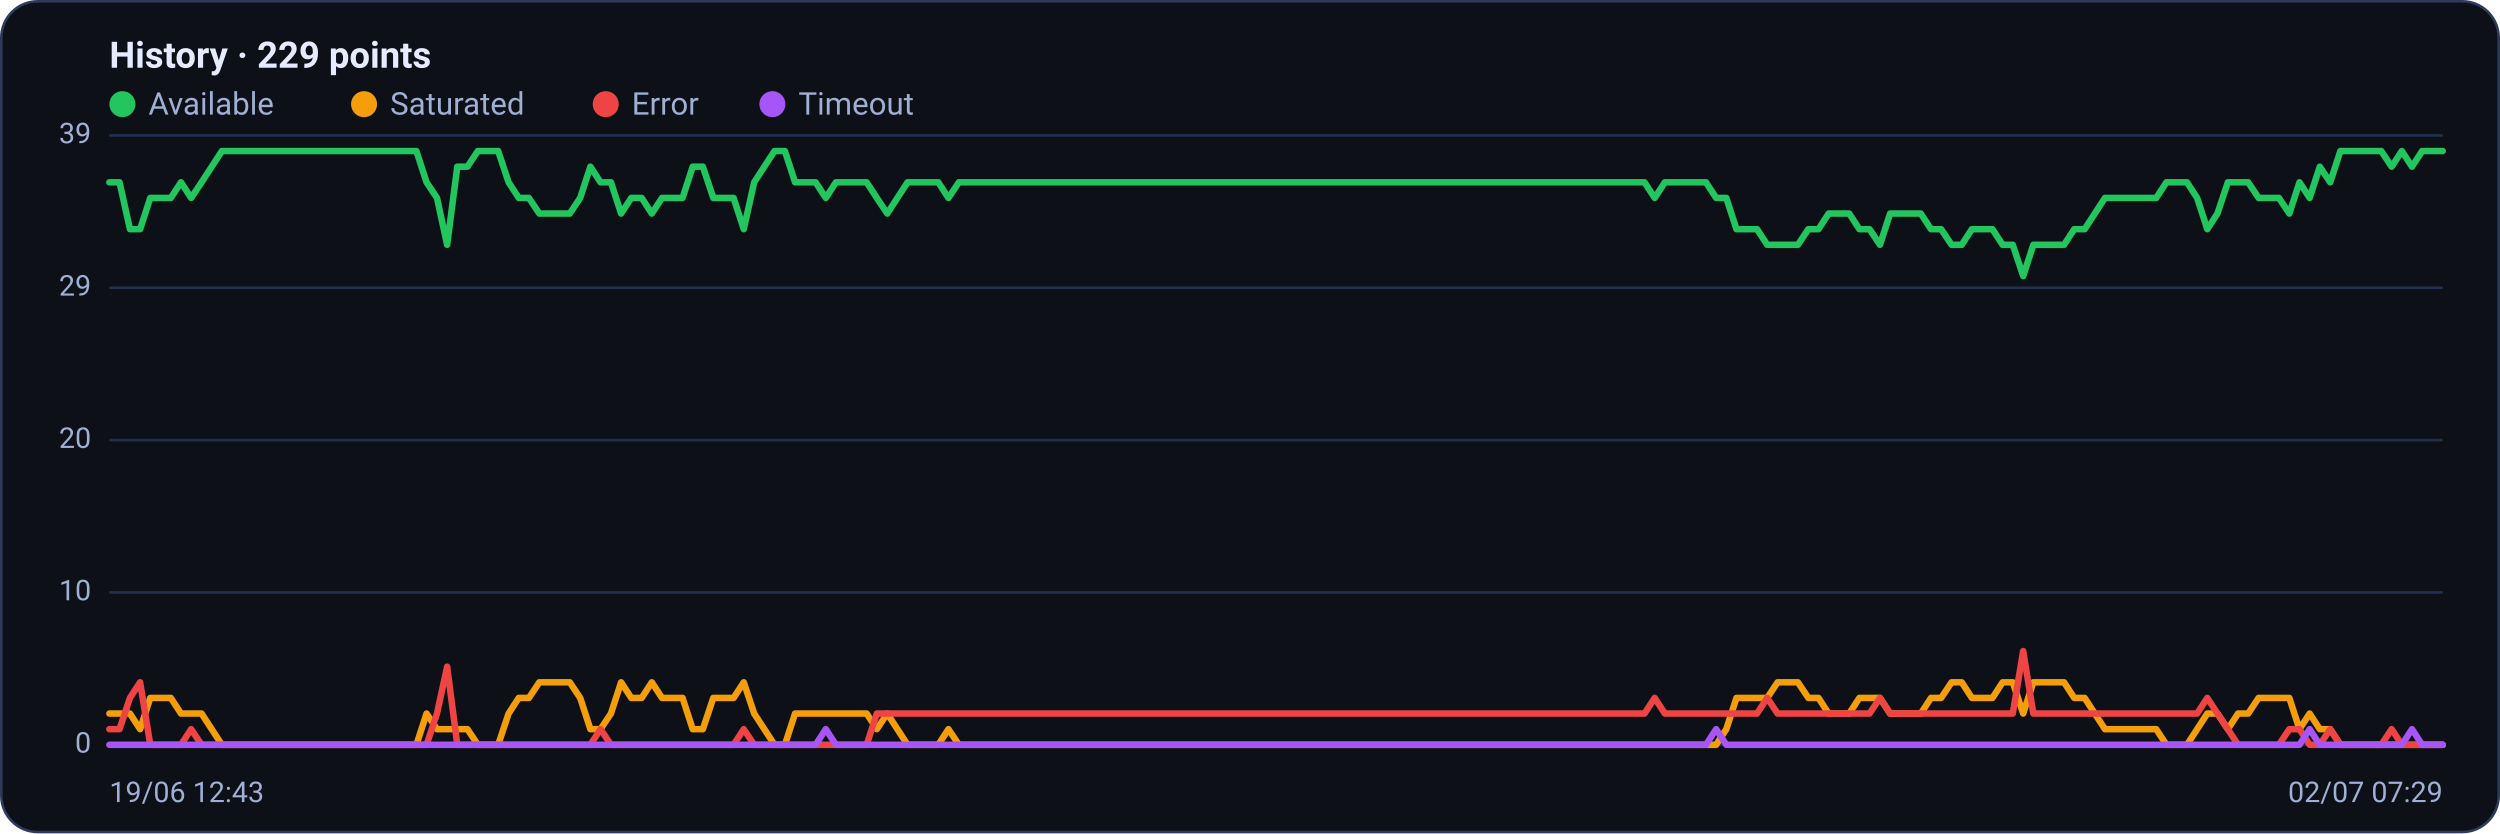
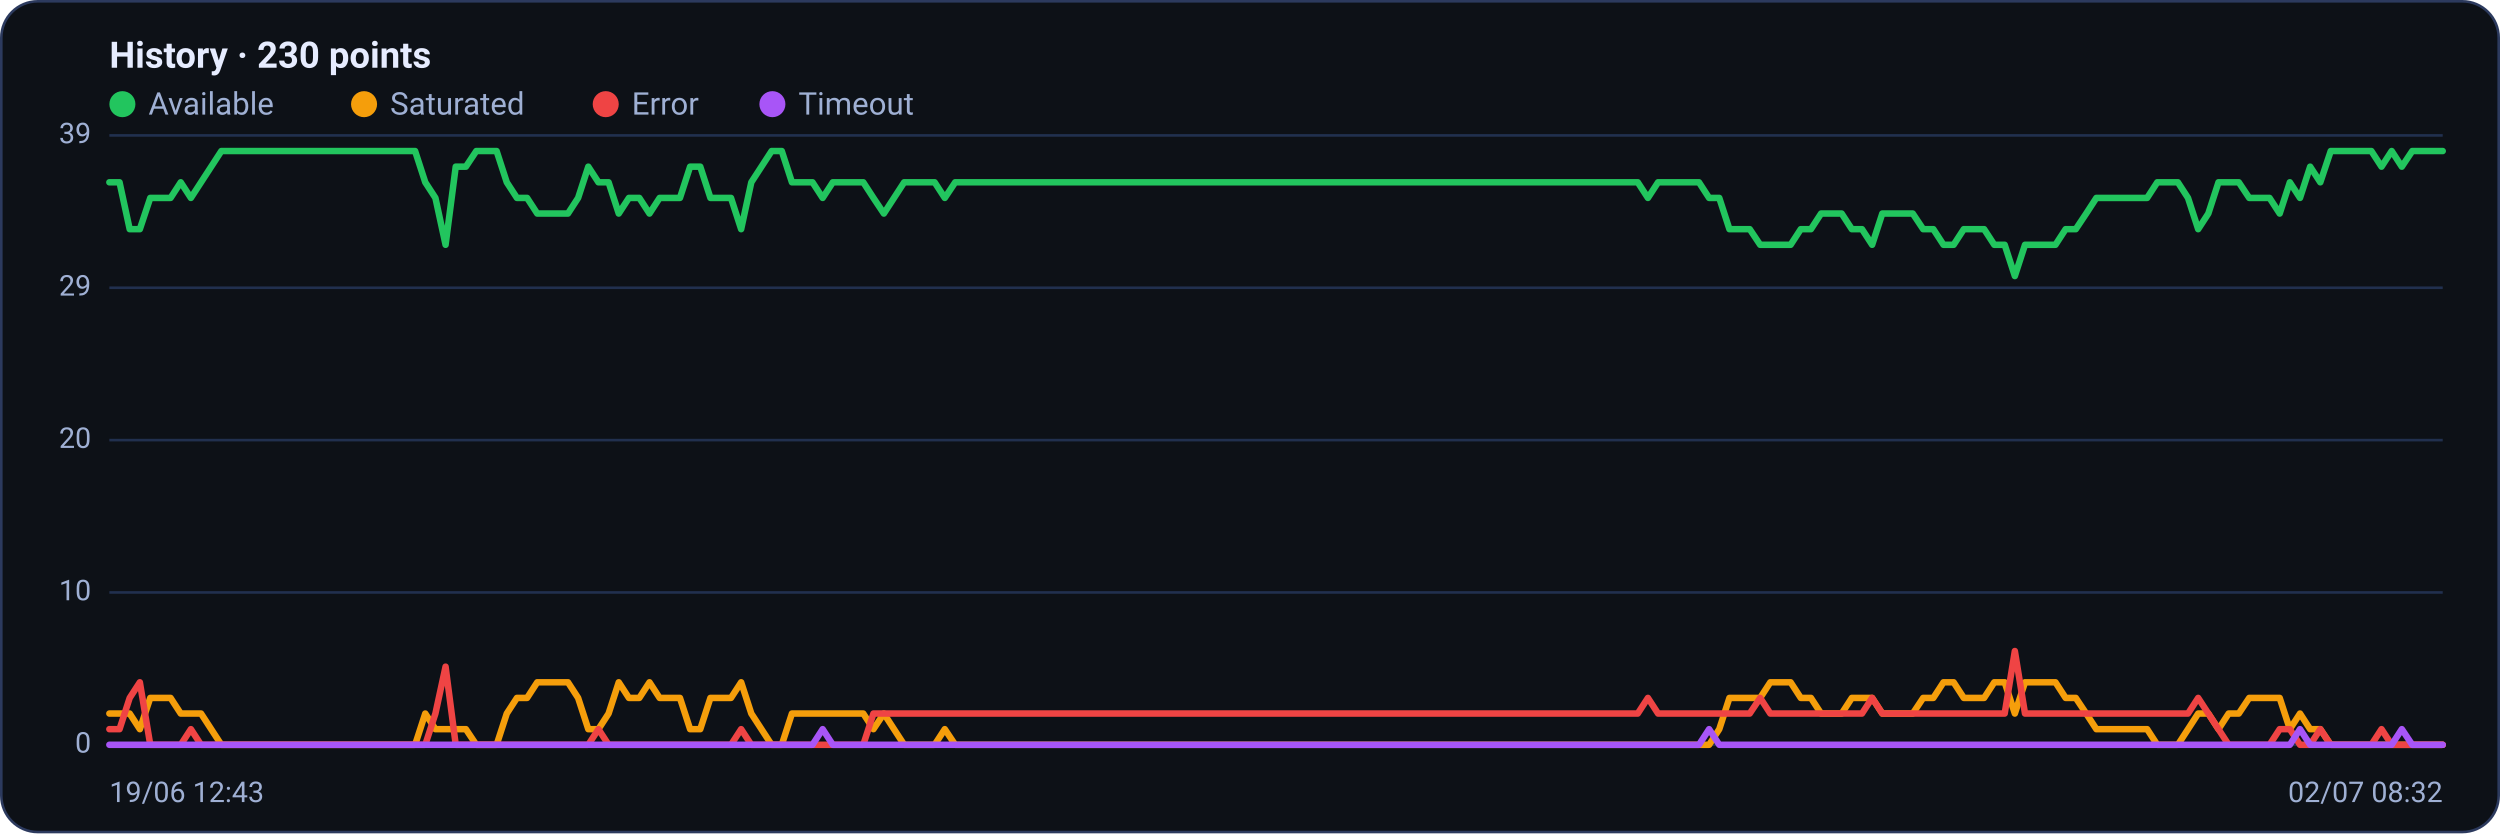
<svg xmlns="http://www.w3.org/2000/svg" viewBox="0 0 960 320" width="960" height="320" font-family="Segoe UI, system-ui, -apple-system, Roboto, Helvetica, Arial, sans-serif" role="img" aria-label="Availability history per region">
  <rect x="0.5" y="0.5" width="959" height="319" rx="14" fill="#0d1117" stroke="#2c3a5e" />
-   <text x="42" y="26" font-size="14" font-weight="600" fill="#e6ecff">History · 229 points</text>
+   <text x="42" y="26" font-size="14" font-weight="600" fill="#e6ecff">History · 230 points</text>
  <circle cx="47" cy="40" r="5" fill="#22c55e" />
  <text x="57" y="44" font-size="12" fill="#9fb0d4">Available</text>
  <circle cx="139.8" cy="40" r="5" fill="#f59e0b" />
  <text x="149.8" y="44" font-size="12" fill="#9fb0d4">Saturated</text>
  <circle cx="232.6" cy="40" r="5" fill="#ef4444" />
  <text x="242.6" y="44" font-size="12" fill="#9fb0d4">Error</text>
  <circle cx="296.6" cy="40" r="5" fill="#a855f7" />
  <text x="306.6" y="44" font-size="12" fill="#9fb0d4">Timeout</text>
  <line x1="42" y1="286.0" x2="938" y2="286.0" stroke="#21304f" stroke-width="1" />
  <text x="35" y="289.0" text-anchor="end" font-size="11" fill="#9fb0d4">0</text>
  <line x1="42" y1="227.5" x2="938" y2="227.5" stroke="#21304f" stroke-width="1" />
  <text x="35" y="230.5" text-anchor="end" font-size="11" fill="#9fb0d4">10</text>
  <line x1="42" y1="169.0" x2="938" y2="169.0" stroke="#21304f" stroke-width="1" />
  <text x="35" y="172.0" text-anchor="end" font-size="11" fill="#9fb0d4">20</text>
  <line x1="42" y1="110.5" x2="938" y2="110.5" stroke="#21304f" stroke-width="1" />
  <text x="35" y="113.5" text-anchor="end" font-size="11" fill="#9fb0d4">29</text>
  <line x1="42" y1="52.0" x2="938" y2="52.0" stroke="#21304f" stroke-width="1" />
  <text x="35" y="55.0" text-anchor="end" font-size="11" fill="#9fb0d4">39</text>
-   <polyline fill="none" stroke="#22c55e" stroke-width="2.5" stroke-linejoin="round" stroke-linecap="round" points="42.0,70.0 45.9,70.0 49.9,88.0 53.8,88.0 57.7,76.0 61.6,76.0 65.6,76.0 69.5,70.0 73.4,76.0 77.4,70.0 81.3,64.0 85.2,58.0 89.2,58.0 93.1,58.0 97.0,58.0 100.9,58.0 104.9,58.0 108.8,58.0 112.7,58.0 116.7,58.0 120.6,58.0 124.5,58.0 128.5,58.0 132.4,58.0 136.3,58.0 140.2,58.0 144.2,58.0 148.1,58.0 152.0,58.0 156.0,58.0 159.9,58.0 163.8,70.0 167.8,76.0 171.7,94.0 175.6,64.0 179.5,64.0 183.5,58.0 187.4,58.0 191.3,58.0 195.3,70.0 199.2,76.0 203.1,76.0 207.1,82.0 211.0,82.0 214.9,82.0 218.8,82.0 222.8,76.0 226.7,64.0 230.6,70.0 234.6,70.0 238.5,82.0 242.4,76.0 246.4,76.0 250.3,82.0 254.2,76.0 258.1,76.0 262.1,76.0 266.0,64.0 269.9,64.0 273.9,76.0 277.8,76.0 281.7,76.0 285.6,88.0 289.6,70.0 293.5,64.0 297.4,58.0 301.4,58.0 305.3,70.0 309.2,70.0 313.2,70.0 317.1,76.0 321.0,70.0 324.9,70.0 328.9,70.0 332.8,70.0 336.7,76.0 340.7,82.0 344.6,76.0 348.5,70.0 352.5,70.0 356.4,70.0 360.3,70.0 364.2,76.0 368.2,70.0 372.1,70.0 376.0,70.0 380.0,70.0 383.9,70.0 387.8,70.0 391.8,70.0 395.7,70.0 399.6,70.0 403.5,70.0 407.5,70.0 411.4,70.0 415.3,70.0 419.3,70.0 423.2,70.0 427.1,70.0 431.1,70.0 435.0,70.0 438.9,70.0 442.8,70.0 446.8,70.0 450.7,70.0 454.6,70.0 458.6,70.0 462.5,70.0 466.4,70.0 470.4,70.0 474.3,70.0 478.2,70.0 482.1,70.0 486.1,70.0 490.0,70.0 493.9,70.0 497.9,70.0 501.8,70.0 505.7,70.0 509.6,70.0 513.6,70.0 517.5,70.0 521.4,70.0 525.4,70.0 529.3,70.0 533.2,70.0 537.2,70.0 541.1,70.0 545.0,70.0 548.9,70.0 552.9,70.0 556.8,70.0 560.7,70.0 564.7,70.0 568.6,70.0 572.5,70.0 576.5,70.0 580.4,70.0 584.3,70.0 588.2,70.0 592.2,70.0 596.1,70.0 600.0,70.0 604.0,70.0 607.9,70.0 611.8,70.0 615.8,70.0 619.7,70.0 623.6,70.0 627.5,70.0 631.5,70.0 635.4,76.0 639.3,70.0 643.3,70.0 647.2,70.0 651.1,70.0 655.1,70.0 659.0,76.0 662.9,76.0 666.8,88.0 670.8,88.0 674.7,88.0 678.6,94.0 682.6,94.0 686.5,94.0 690.4,94.0 694.4,88.0 698.3,88.0 702.2,82.0 706.1,82.0 710.1,82.0 714.0,88.0 717.9,88.0 721.9,94.0 725.8,82.0 729.7,82.0 733.6,82.0 737.6,82.0 741.5,88.0 745.4,88.0 749.4,94.0 753.3,94.0 757.2,88.0 761.2,88.0 765.1,88.0 769.0,94.0 772.9,94.0 776.9,106.0 780.8,94.0 784.7,94.0 788.7,94.0 792.6,94.0 796.5,88.0 800.5,88.0 804.4,82.0 808.3,76.0 812.2,76.0 816.2,76.0 820.1,76.0 824.0,76.0 828.0,76.0 831.9,70.0 835.8,70.0 839.8,70.0 843.7,76.0 847.6,88.0 851.5,82.0 855.5,70.0 859.4,70.0 863.3,70.0 867.3,76.0 871.2,76.0 875.1,76.0 879.1,82.0 883.0,70.0 886.9,76.0 890.8,64.0 894.8,70.0 898.7,58.0 902.6,58.0 906.6,58.0 910.5,58.0 914.4,58.0 918.4,64.0 922.3,58.0 926.2,64.0 930.1,58.0 934.1,58.0 938.0,58.0" />
-   <polyline fill="none" stroke="#f59e0b" stroke-width="2.5" stroke-linejoin="round" stroke-linecap="round" points="42.0,274.0 45.9,274.0 49.9,274.0 53.8,280.0 57.7,268.0 61.6,268.0 65.6,268.0 69.5,274.0 73.4,274.0 77.4,274.0 81.3,280.0 85.2,286.0 89.2,286.0 93.1,286.0 97.0,286.0 100.9,286.0 104.9,286.0 108.8,286.0 112.7,286.0 116.7,286.0 120.6,286.0 124.5,286.0 128.5,286.0 132.4,286.0 136.3,286.0 140.2,286.0 144.2,286.0 148.1,286.0 152.0,286.0 156.0,286.0 159.9,286.0 163.8,274.0 167.8,280.0 171.7,280.0 175.6,280.0 179.5,280.0 183.5,286.0 187.4,286.0 191.3,286.0 195.3,274.0 199.2,268.0 203.1,268.0 207.1,262.0 211.0,262.0 214.9,262.0 218.8,262.0 222.8,268.0 226.7,280.0 230.6,280.0 234.6,274.0 238.5,262.0 242.4,268.0 246.4,268.0 250.3,262.0 254.2,268.0 258.1,268.0 262.1,268.0 266.0,280.0 269.9,280.0 273.9,268.0 277.8,268.0 281.7,268.0 285.6,262.0 289.6,274.0 293.5,280.0 297.4,286.0 301.4,286.0 305.3,274.0 309.2,274.0 313.2,274.0 317.1,274.0 321.0,274.0 324.9,274.0 328.9,274.0 332.8,274.0 336.7,280.0 340.7,274.0 344.6,280.0 348.5,286.0 352.5,286.0 356.4,286.0 360.3,286.0 364.2,280.0 368.2,286.0 372.1,286.0 376.0,286.0 380.0,286.0 383.9,286.0 387.8,286.0 391.8,286.0 395.7,286.0 399.6,286.0 403.5,286.0 407.5,286.0 411.4,286.0 415.3,286.0 419.3,286.0 423.2,286.0 427.1,286.0 431.1,286.0 435.0,286.0 438.9,286.0 442.8,286.0 446.8,286.0 450.7,286.0 454.6,286.0 458.6,286.0 462.5,286.0 466.4,286.0 470.4,286.0 474.3,286.0 478.2,286.0 482.1,286.0 486.1,286.0 490.0,286.0 493.9,286.0 497.9,286.0 501.8,286.0 505.7,286.0 509.6,286.0 513.6,286.0 517.5,286.0 521.4,286.0 525.4,286.0 529.3,286.0 533.2,286.0 537.2,286.0 541.1,286.0 545.0,286.0 548.9,286.0 552.9,286.0 556.8,286.0 560.7,286.0 564.7,286.0 568.6,286.0 572.5,286.0 576.5,286.0 580.4,286.0 584.3,286.0 588.2,286.0 592.2,286.0 596.1,286.0 600.0,286.0 604.0,286.0 607.9,286.0 611.8,286.0 615.8,286.0 619.7,286.0 623.6,286.0 627.5,286.0 631.5,286.0 635.4,286.0 639.3,286.0 643.3,286.0 647.2,286.0 651.1,286.0 655.1,286.0 659.0,286.0 662.9,280.0 666.8,268.0 670.8,268.0 674.7,268.0 678.6,268.0 682.6,262.0 686.5,262.0 690.4,262.0 694.4,268.0 698.3,268.0 702.2,274.0 706.1,274.0 710.1,274.0 714.0,268.0 717.9,268.0 721.9,268.0 725.8,274.0 729.7,274.0 733.6,274.0 737.6,274.0 741.5,268.0 745.4,268.0 749.4,262.0 753.3,262.0 757.2,268.0 761.2,268.0 765.1,268.0 769.0,262.0 772.9,262.0 776.9,274.0 780.8,262.0 784.7,262.0 788.7,262.0 792.6,262.0 796.5,268.0 800.5,268.0 804.4,274.0 808.3,280.0 812.2,280.0 816.2,280.0 820.1,280.0 824.0,280.0 828.0,280.0 831.9,286.0 835.8,286.0 839.8,286.0 843.7,280.0 847.6,274.0 851.5,274.0 855.5,280.0 859.4,274.0 863.3,274.0 867.3,268.0 871.2,268.0 875.1,268.0 879.1,268.0 883.0,280.0 886.9,274.0 890.8,280.0 894.8,280.0 898.7,286.0 902.6,286.0 906.6,286.0 910.5,286.0 914.4,286.0 918.4,286.0 922.3,286.0 926.2,286.0 930.1,286.0 934.1,286.0 938.0,286.0" />
-   <polyline fill="none" stroke="#ef4444" stroke-width="2.5" stroke-linejoin="round" stroke-linecap="round" points="42.0,280.0 45.9,280.0 49.9,268.0 53.8,262.0 57.7,286.0 61.6,286.0 65.6,286.0 69.5,286.0 73.4,280.0 77.4,286.0 81.3,286.0 85.2,286.0 89.2,286.0 93.1,286.0 97.0,286.0 100.9,286.0 104.9,286.0 108.8,286.0 112.7,286.0 116.7,286.0 120.6,286.0 124.5,286.0 128.5,286.0 132.4,286.0 136.3,286.0 140.2,286.0 144.2,286.0 148.1,286.0 152.0,286.0 156.0,286.0 159.9,286.0 163.8,286.0 167.8,274.0 171.7,256.0 175.6,286.0 179.5,286.0 183.5,286.0 187.4,286.0 191.3,286.0 195.3,286.0 199.2,286.0 203.1,286.0 207.1,286.0 211.0,286.0 214.9,286.0 218.8,286.0 222.8,286.0 226.7,286.0 230.6,280.0 234.6,286.0 238.5,286.0 242.4,286.0 246.4,286.0 250.3,286.0 254.2,286.0 258.1,286.0 262.1,286.0 266.0,286.0 269.9,286.0 273.9,286.0 277.8,286.0 281.7,286.0 285.6,280.0 289.6,286.0 293.5,286.0 297.4,286.0 301.4,286.0 305.3,286.0 309.2,286.0 313.2,286.0 317.1,286.0 321.0,286.0 324.9,286.0 328.9,286.0 332.8,286.0 336.7,274.0 340.7,274.0 344.6,274.0 348.5,274.0 352.5,274.0 356.4,274.0 360.3,274.0 364.2,274.0 368.2,274.0 372.1,274.0 376.0,274.0 380.0,274.0 383.9,274.0 387.8,274.0 391.8,274.0 395.7,274.0 399.6,274.0 403.5,274.0 407.5,274.0 411.4,274.0 415.3,274.0 419.3,274.0 423.2,274.0 427.1,274.0 431.1,274.0 435.0,274.0 438.9,274.0 442.8,274.0 446.8,274.0 450.7,274.0 454.6,274.0 458.6,274.0 462.5,274.0 466.4,274.0 470.4,274.0 474.3,274.0 478.2,274.0 482.1,274.0 486.1,274.0 490.0,274.0 493.9,274.0 497.9,274.0 501.8,274.0 505.7,274.0 509.6,274.0 513.6,274.0 517.5,274.0 521.4,274.0 525.4,274.0 529.3,274.0 533.2,274.0 537.2,274.0 541.1,274.0 545.0,274.0 548.9,274.0 552.9,274.0 556.8,274.0 560.7,274.0 564.7,274.0 568.6,274.0 572.5,274.0 576.5,274.0 580.4,274.0 584.3,274.0 588.2,274.0 592.2,274.0 596.1,274.0 600.0,274.0 604.0,274.0 607.9,274.0 611.8,274.0 615.8,274.0 619.7,274.0 623.6,274.0 627.5,274.0 631.5,274.0 635.4,268.0 639.3,274.0 643.3,274.0 647.2,274.0 651.1,274.0 655.1,274.0 659.0,274.0 662.9,274.0 666.8,274.0 670.8,274.0 674.7,274.0 678.6,268.0 682.6,274.0 686.5,274.0 690.4,274.0 694.4,274.0 698.3,274.0 702.2,274.0 706.1,274.0 710.1,274.0 714.0,274.0 717.9,274.0 721.9,268.0 725.8,274.0 729.7,274.0 733.6,274.0 737.6,274.0 741.5,274.0 745.4,274.0 749.4,274.0 753.3,274.0 757.2,274.0 761.2,274.0 765.1,274.0 769.0,274.0 772.9,274.0 776.9,250.0 780.8,274.0 784.7,274.0 788.7,274.0 792.6,274.0 796.5,274.0 800.5,274.0 804.4,274.0 808.3,274.0 812.2,274.0 816.2,274.0 820.1,274.0 824.0,274.0 828.0,274.0 831.9,274.0 835.8,274.0 839.8,274.0 843.7,274.0 847.6,268.0 851.5,274.0 855.5,280.0 859.4,286.0 863.3,286.0 867.3,286.0 871.2,286.0 875.1,286.0 879.1,280.0 883.0,280.0 886.9,286.0 890.8,286.0 894.8,280.0 898.7,286.0 902.6,286.0 906.6,286.0 910.5,286.0 914.4,286.0 918.4,280.0 922.3,286.0 926.2,286.0 930.1,286.0 934.1,286.0 938.0,286.0" />
-   <polyline fill="none" stroke="#a855f7" stroke-width="2.5" stroke-linejoin="round" stroke-linecap="round" points="42.0,286.0 45.9,286.0 49.9,286.0 53.8,286.0 57.7,286.0 61.6,286.0 65.6,286.0 69.5,286.0 73.4,286.0 77.4,286.0 81.3,286.0 85.2,286.0 89.2,286.0 93.1,286.0 97.0,286.0 100.9,286.0 104.9,286.0 108.8,286.0 112.7,286.0 116.7,286.0 120.6,286.0 124.5,286.0 128.5,286.0 132.4,286.0 136.3,286.0 140.2,286.0 144.2,286.0 148.1,286.0 152.0,286.0 156.0,286.0 159.9,286.0 163.8,286.0 167.8,286.0 171.7,286.0 175.6,286.0 179.5,286.0 183.5,286.0 187.4,286.0 191.3,286.0 195.3,286.0 199.2,286.0 203.1,286.0 207.1,286.0 211.0,286.0 214.9,286.0 218.8,286.0 222.8,286.0 226.7,286.0 230.6,286.0 234.6,286.0 238.5,286.0 242.4,286.0 246.4,286.0 250.3,286.0 254.2,286.0 258.1,286.0 262.1,286.0 266.0,286.0 269.9,286.0 273.9,286.0 277.8,286.0 281.7,286.0 285.6,286.0 289.6,286.0 293.5,286.0 297.4,286.0 301.4,286.0 305.3,286.0 309.2,286.0 313.2,286.0 317.1,280.0 321.0,286.0 324.9,286.0 328.9,286.0 332.8,286.0 336.7,286.0 340.7,286.0 344.6,286.0 348.5,286.0 352.5,286.0 356.4,286.0 360.3,286.0 364.2,286.0 368.2,286.0 372.1,286.0 376.0,286.0 380.0,286.0 383.9,286.0 387.8,286.0 391.8,286.0 395.7,286.0 399.6,286.0 403.5,286.0 407.5,286.0 411.4,286.0 415.3,286.0 419.3,286.0 423.2,286.0 427.1,286.0 431.1,286.0 435.0,286.0 438.9,286.0 442.8,286.0 446.8,286.0 450.7,286.0 454.6,286.0 458.6,286.0 462.5,286.0 466.4,286.0 470.4,286.0 474.3,286.0 478.2,286.0 482.1,286.0 486.1,286.0 490.0,286.0 493.9,286.0 497.9,286.0 501.8,286.0 505.7,286.0 509.6,286.0 513.6,286.0 517.5,286.0 521.4,286.0 525.4,286.0 529.3,286.0 533.2,286.0 537.2,286.0 541.1,286.0 545.0,286.0 548.9,286.0 552.9,286.0 556.8,286.0 560.7,286.0 564.7,286.0 568.6,286.0 572.5,286.0 576.5,286.0 580.4,286.0 584.3,286.0 588.2,286.0 592.2,286.0 596.1,286.0 600.0,286.0 604.0,286.0 607.9,286.0 611.8,286.0 615.8,286.0 619.7,286.0 623.6,286.0 627.5,286.0 631.5,286.0 635.4,286.0 639.3,286.0 643.3,286.0 647.2,286.0 651.1,286.0 655.1,286.0 659.0,280.0 662.9,286.0 666.8,286.0 670.8,286.0 674.7,286.0 678.6,286.0 682.6,286.0 686.5,286.0 690.4,286.0 694.4,286.0 698.3,286.0 702.2,286.0 706.1,286.0 710.1,286.0 714.0,286.0 717.9,286.0 721.9,286.0 725.8,286.0 729.7,286.0 733.6,286.0 737.6,286.0 741.5,286.0 745.4,286.0 749.4,286.0 753.3,286.0 757.2,286.0 761.2,286.0 765.1,286.0 769.0,286.0 772.9,286.0 776.9,286.0 780.8,286.0 784.7,286.0 788.7,286.0 792.6,286.0 796.5,286.0 800.5,286.0 804.4,286.0 808.3,286.0 812.2,286.0 816.2,286.0 820.1,286.0 824.0,286.0 828.0,286.0 831.9,286.0 835.8,286.0 839.8,286.0 843.7,286.0 847.6,286.0 851.5,286.0 855.5,286.0 859.4,286.0 863.3,286.0 867.3,286.0 871.2,286.0 875.1,286.0 879.1,286.0 883.0,286.0 886.9,280.0 890.8,286.0 894.8,286.0 898.7,286.0 902.6,286.0 906.6,286.0 910.5,286.0 914.4,286.0 918.4,286.0 922.3,286.0 926.2,280.0 930.1,286.0 934.1,286.0 938.0,286.0" />
+   <polyline fill="none" stroke="#22c55e" stroke-width="2.5" stroke-linejoin="round" stroke-linecap="round" points="42.0,70.0 45.9,70.0 49.8,88.0 53.7,88.0 57.7,76.0 61.6,76.0 65.5,76.0 69.4,70.0 73.3,76.0 77.2,70.0 81.1,64.0 85.0,58.0 89.0,58.0 92.9,58.0 96.8,58.0 100.7,58.0 104.6,58.0 108.5,58.0 112.4,58.0 116.3,58.0 120.3,58.0 124.2,58.0 128.1,58.0 132.0,58.0 135.9,58.0 139.8,58.0 143.7,58.0 147.6,58.0 151.6,58.0 155.5,58.0 159.4,58.0 163.3,70.0 167.2,76.0 171.1,94.0 175.0,64.0 178.9,64.0 182.9,58.0 186.8,58.0 190.7,58.0 194.6,70.0 198.5,76.0 202.4,76.0 206.3,82.0 210.2,82.0 214.2,82.0 218.1,82.0 222.0,76.0 225.9,64.0 229.8,70.0 233.7,70.0 237.6,82.0 241.5,76.0 245.5,76.0 249.4,82.0 253.3,76.0 257.2,76.0 261.1,76.0 265.0,64.0 268.9,64.0 272.8,76.0 276.8,76.0 280.7,76.0 284.6,88.0 288.5,70.0 292.4,64.0 296.3,58.0 300.2,58.0 304.1,70.0 308.1,70.0 312.0,70.0 315.9,76.0 319.8,70.0 323.7,70.0 327.6,70.0 331.5,70.0 335.4,76.0 339.4,82.0 343.3,76.0 347.2,70.0 351.1,70.0 355.0,70.0 358.9,70.0 362.8,76.0 366.8,70.0 370.7,70.0 374.6,70.0 378.5,70.0 382.4,70.0 386.3,70.0 390.2,70.0 394.1,70.0 398.1,70.0 402.0,70.0 405.9,70.0 409.8,70.0 413.7,70.0 417.6,70.0 421.5,70.0 425.4,70.0 429.4,70.0 433.3,70.0 437.2,70.0 441.1,70.0 445.0,70.0 448.9,70.0 452.8,70.0 456.7,70.0 460.7,70.0 464.6,70.0 468.5,70.0 472.4,70.0 476.3,70.0 480.2,70.0 484.1,70.0 488.0,70.0 492.0,70.0 495.9,70.0 499.8,70.0 503.7,70.0 507.6,70.0 511.5,70.0 515.4,70.0 519.3,70.0 523.3,70.0 527.2,70.0 531.1,70.0 535.0,70.0 538.9,70.0 542.8,70.0 546.7,70.0 550.6,70.0 554.6,70.0 558.5,70.0 562.4,70.0 566.3,70.0 570.2,70.0 574.1,70.0 578.0,70.0 581.9,70.0 585.9,70.0 589.8,70.0 593.7,70.0 597.6,70.0 601.5,70.0 605.4,70.0 609.3,70.0 613.2,70.0 617.2,70.0 621.1,70.0 625.0,70.0 628.9,70.0 632.8,76.0 636.7,70.0 640.6,70.0 644.6,70.0 648.5,70.0 652.4,70.0 656.3,76.0 660.2,76.0 664.1,88.0 668.0,88.0 671.9,88.0 675.9,94.0 679.8,94.0 683.7,94.0 687.6,94.0 691.5,88.0 695.4,88.0 699.3,82.0 703.2,82.0 707.2,82.0 711.1,88.0 715.0,88.0 718.9,94.0 722.8,82.0 726.7,82.0 730.6,82.0 734.5,82.0 738.5,88.0 742.4,88.0 746.3,94.0 750.2,94.0 754.1,88.0 758.0,88.0 761.9,88.0 765.8,94.0 769.8,94.0 773.7,106.0 777.6,94.0 781.5,94.0 785.4,94.0 789.3,94.0 793.2,88.0 797.1,88.0 801.1,82.0 805.0,76.0 808.9,76.0 812.8,76.0 816.7,76.0 820.6,76.0 824.5,76.0 828.4,70.0 832.4,70.0 836.3,70.0 840.2,76.0 844.1,88.0 848.0,82.0 851.9,70.0 855.8,70.0 859.7,70.0 863.7,76.0 867.6,76.0 871.5,76.0 875.4,82.0 879.3,70.0 883.2,76.0 887.1,64.0 891.0,70.0 895.0,58.0 898.9,58.0 902.8,58.0 906.7,58.0 910.6,58.0 914.5,64.0 918.4,58.0 922.3,64.0 926.3,58.0 930.2,58.0 934.1,58.0 938.0,58.0" />
+   <polyline fill="none" stroke="#f59e0b" stroke-width="2.5" stroke-linejoin="round" stroke-linecap="round" points="42.0,274.0 45.9,274.0 49.8,274.0 53.7,280.0 57.7,268.0 61.6,268.0 65.5,268.0 69.4,274.0 73.3,274.0 77.2,274.0 81.1,280.0 85.0,286.0 89.0,286.0 92.9,286.0 96.8,286.0 100.7,286.0 104.6,286.0 108.5,286.0 112.4,286.0 116.3,286.0 120.3,286.0 124.2,286.0 128.1,286.0 132.0,286.0 135.9,286.0 139.8,286.0 143.7,286.0 147.6,286.0 151.6,286.0 155.5,286.0 159.4,286.0 163.3,274.0 167.2,280.0 171.1,280.0 175.0,280.0 178.9,280.0 182.9,286.0 186.8,286.0 190.7,286.0 194.6,274.0 198.5,268.0 202.4,268.0 206.3,262.0 210.2,262.0 214.2,262.0 218.1,262.0 222.0,268.0 225.9,280.0 229.8,280.0 233.7,274.0 237.6,262.0 241.5,268.0 245.5,268.0 249.4,262.0 253.3,268.0 257.2,268.0 261.1,268.0 265.0,280.0 268.9,280.0 272.8,268.0 276.8,268.0 280.7,268.0 284.6,262.0 288.5,274.0 292.4,280.0 296.3,286.0 300.2,286.0 304.1,274.0 308.1,274.0 312.0,274.0 315.9,274.0 319.8,274.0 323.7,274.0 327.6,274.0 331.5,274.0 335.4,280.0 339.4,274.0 343.3,280.0 347.2,286.0 351.1,286.0 355.0,286.0 358.9,286.0 362.8,280.0 366.8,286.0 370.7,286.0 374.6,286.0 378.5,286.0 382.4,286.0 386.3,286.0 390.2,286.0 394.1,286.0 398.1,286.0 402.0,286.0 405.9,286.0 409.8,286.0 413.7,286.0 417.6,286.0 421.5,286.0 425.4,286.0 429.4,286.0 433.3,286.0 437.2,286.0 441.1,286.0 445.0,286.0 448.9,286.0 452.8,286.0 456.7,286.0 460.7,286.0 464.6,286.0 468.5,286.0 472.4,286.0 476.3,286.0 480.2,286.0 484.1,286.0 488.0,286.0 492.0,286.0 495.9,286.0 499.8,286.0 503.7,286.0 507.6,286.0 511.5,286.0 515.4,286.0 519.3,286.0 523.3,286.0 527.2,286.0 531.1,286.0 535.0,286.0 538.9,286.0 542.8,286.0 546.7,286.0 550.6,286.0 554.6,286.0 558.5,286.0 562.4,286.0 566.3,286.0 570.2,286.0 574.1,286.0 578.0,286.0 581.9,286.0 585.9,286.0 589.8,286.0 593.7,286.0 597.6,286.0 601.5,286.0 605.4,286.0 609.3,286.0 613.2,286.0 617.2,286.0 621.1,286.0 625.0,286.0 628.9,286.0 632.8,286.0 636.7,286.0 640.6,286.0 644.6,286.0 648.5,286.0 652.4,286.0 656.3,286.0 660.2,280.0 664.1,268.0 668.0,268.0 671.9,268.0 675.9,268.0 679.8,262.0 683.7,262.0 687.6,262.0 691.5,268.0 695.4,268.0 699.3,274.0 703.2,274.0 707.2,274.0 711.1,268.0 715.0,268.0 718.9,268.0 722.8,274.0 726.7,274.0 730.6,274.0 734.5,274.0 738.5,268.0 742.4,268.0 746.3,262.0 750.2,262.0 754.1,268.0 758.0,268.0 761.9,268.0 765.8,262.0 769.8,262.0 773.7,274.0 777.6,262.0 781.5,262.0 785.4,262.0 789.3,262.0 793.2,268.0 797.1,268.0 801.1,274.0 805.0,280.0 808.9,280.0 812.8,280.0 816.7,280.0 820.6,280.0 824.5,280.0 828.4,286.0 832.4,286.0 836.3,286.0 840.2,280.0 844.1,274.0 848.0,274.0 851.9,280.0 855.8,274.0 859.7,274.0 863.7,268.0 867.6,268.0 871.5,268.0 875.4,268.0 879.3,280.0 883.2,274.0 887.1,280.0 891.0,280.0 895.0,286.0 898.9,286.0 902.8,286.0 906.7,286.0 910.6,286.0 914.5,286.0 918.4,286.0 922.3,286.0 926.3,286.0 930.2,286.0 934.1,286.0 938.0,286.0" />
+   <polyline fill="none" stroke="#ef4444" stroke-width="2.5" stroke-linejoin="round" stroke-linecap="round" points="42.0,280.0 45.9,280.0 49.8,268.0 53.7,262.0 57.7,286.0 61.6,286.0 65.5,286.0 69.4,286.0 73.3,280.0 77.2,286.0 81.1,286.0 85.0,286.0 89.0,286.0 92.9,286.0 96.8,286.0 100.7,286.0 104.6,286.0 108.5,286.0 112.4,286.0 116.3,286.0 120.3,286.0 124.2,286.0 128.1,286.0 132.0,286.0 135.9,286.0 139.8,286.0 143.7,286.0 147.6,286.0 151.6,286.0 155.5,286.0 159.4,286.0 163.3,286.0 167.2,274.0 171.1,256.0 175.0,286.0 178.9,286.0 182.9,286.0 186.8,286.0 190.7,286.0 194.6,286.0 198.5,286.0 202.4,286.0 206.3,286.0 210.2,286.0 214.2,286.0 218.1,286.0 222.0,286.0 225.9,286.0 229.8,280.0 233.7,286.0 237.6,286.0 241.5,286.0 245.5,286.0 249.4,286.0 253.3,286.0 257.2,286.0 261.1,286.0 265.0,286.0 268.9,286.0 272.8,286.0 276.8,286.0 280.7,286.0 284.6,280.0 288.5,286.0 292.4,286.0 296.3,286.0 300.2,286.0 304.1,286.0 308.1,286.0 312.0,286.0 315.9,286.0 319.8,286.0 323.7,286.0 327.6,286.0 331.5,286.0 335.4,274.0 339.4,274.0 343.3,274.0 347.2,274.0 351.1,274.0 355.0,274.0 358.9,274.0 362.8,274.0 366.8,274.0 370.7,274.0 374.6,274.0 378.5,274.0 382.4,274.0 386.3,274.0 390.2,274.0 394.1,274.0 398.1,274.0 402.0,274.0 405.9,274.0 409.8,274.0 413.7,274.0 417.6,274.0 421.5,274.0 425.4,274.0 429.4,274.0 433.3,274.0 437.2,274.0 441.1,274.0 445.0,274.0 448.9,274.0 452.8,274.0 456.7,274.0 460.7,274.0 464.6,274.0 468.5,274.0 472.4,274.0 476.3,274.0 480.2,274.0 484.1,274.0 488.0,274.0 492.0,274.0 495.9,274.0 499.8,274.0 503.7,274.0 507.6,274.0 511.5,274.0 515.4,274.0 519.3,274.0 523.3,274.0 527.2,274.0 531.1,274.0 535.0,274.0 538.9,274.0 542.8,274.0 546.7,274.0 550.6,274.0 554.6,274.0 558.5,274.0 562.4,274.0 566.3,274.0 570.2,274.0 574.1,274.0 578.0,274.0 581.9,274.0 585.9,274.0 589.8,274.0 593.7,274.0 597.6,274.0 601.5,274.0 605.4,274.0 609.3,274.0 613.2,274.0 617.2,274.0 621.1,274.0 625.0,274.0 628.9,274.0 632.8,268.0 636.7,274.0 640.6,274.0 644.6,274.0 648.5,274.0 652.4,274.0 656.3,274.0 660.2,274.0 664.1,274.0 668.0,274.0 671.9,274.0 675.9,268.0 679.8,274.0 683.7,274.0 687.6,274.0 691.5,274.0 695.4,274.0 699.3,274.0 703.2,274.0 707.2,274.0 711.1,274.0 715.0,274.0 718.9,268.0 722.8,274.0 726.7,274.0 730.6,274.0 734.5,274.0 738.5,274.0 742.4,274.0 746.3,274.0 750.2,274.0 754.1,274.0 758.0,274.0 761.9,274.0 765.8,274.0 769.8,274.0 773.7,250.0 777.6,274.0 781.5,274.0 785.4,274.0 789.3,274.0 793.2,274.0 797.1,274.0 801.1,274.0 805.0,274.0 808.9,274.0 812.8,274.0 816.7,274.0 820.6,274.0 824.5,274.0 828.4,274.0 832.4,274.0 836.3,274.0 840.2,274.0 844.1,268.0 848.0,274.0 851.9,280.0 855.8,286.0 859.7,286.0 863.7,286.0 867.6,286.0 871.5,286.0 875.4,280.0 879.3,280.0 883.2,286.0 887.1,286.0 891.0,280.0 895.0,286.0 898.9,286.0 902.8,286.0 906.7,286.0 910.6,286.0 914.5,280.0 918.4,286.0 922.3,286.0 926.3,286.0 930.2,286.0 934.1,286.0 938.0,286.0" />
+   <polyline fill="none" stroke="#a855f7" stroke-width="2.5" stroke-linejoin="round" stroke-linecap="round" points="42.0,286.0 45.9,286.0 49.8,286.0 53.7,286.0 57.7,286.0 61.6,286.0 65.5,286.0 69.4,286.0 73.3,286.0 77.2,286.0 81.1,286.0 85.0,286.0 89.0,286.0 92.9,286.0 96.8,286.0 100.7,286.0 104.6,286.0 108.5,286.0 112.4,286.0 116.3,286.0 120.3,286.0 124.2,286.0 128.1,286.0 132.0,286.0 135.9,286.0 139.8,286.0 143.7,286.0 147.6,286.0 151.6,286.0 155.5,286.0 159.4,286.0 163.3,286.0 167.2,286.0 171.1,286.0 175.0,286.0 178.9,286.0 182.9,286.0 186.8,286.0 190.7,286.0 194.6,286.0 198.5,286.0 202.4,286.0 206.3,286.0 210.2,286.0 214.2,286.0 218.1,286.0 222.0,286.0 225.9,286.0 229.8,286.0 233.7,286.0 237.6,286.0 241.5,286.0 245.5,286.0 249.4,286.0 253.3,286.0 257.2,286.0 261.1,286.0 265.0,286.0 268.9,286.0 272.8,286.0 276.8,286.0 280.7,286.0 284.6,286.0 288.5,286.0 292.4,286.0 296.3,286.0 300.2,286.0 304.1,286.0 308.1,286.0 312.0,286.0 315.9,280.0 319.8,286.0 323.7,286.0 327.6,286.0 331.5,286.0 335.4,286.0 339.4,286.0 343.3,286.0 347.2,286.0 351.1,286.0 355.0,286.0 358.9,286.0 362.8,286.0 366.8,286.0 370.7,286.0 374.6,286.0 378.5,286.0 382.4,286.0 386.3,286.0 390.2,286.0 394.1,286.0 398.1,286.0 402.0,286.0 405.9,286.0 409.8,286.0 413.7,286.0 417.6,286.0 421.5,286.0 425.4,286.0 429.4,286.0 433.3,286.0 437.2,286.0 441.1,286.0 445.0,286.0 448.9,286.0 452.8,286.0 456.7,286.0 460.7,286.0 464.6,286.0 468.5,286.0 472.4,286.0 476.3,286.0 480.2,286.0 484.1,286.0 488.0,286.0 492.0,286.0 495.9,286.0 499.8,286.0 503.7,286.0 507.6,286.0 511.5,286.0 515.4,286.0 519.3,286.0 523.3,286.0 527.2,286.0 531.1,286.0 535.0,286.0 538.9,286.0 542.8,286.0 546.7,286.0 550.6,286.0 554.6,286.0 558.5,286.0 562.4,286.0 566.3,286.0 570.2,286.0 574.1,286.0 578.0,286.0 581.9,286.0 585.9,286.0 589.8,286.0 593.7,286.0 597.6,286.0 601.5,286.0 605.4,286.0 609.3,286.0 613.2,286.0 617.2,286.0 621.1,286.0 625.0,286.0 628.9,286.0 632.8,286.0 636.7,286.0 640.6,286.0 644.6,286.0 648.5,286.0 652.4,286.0 656.3,280.0 660.2,286.0 664.1,286.0 668.0,286.0 671.9,286.0 675.9,286.0 679.8,286.0 683.7,286.0 687.6,286.0 691.5,286.0 695.4,286.0 699.3,286.0 703.2,286.0 707.2,286.0 711.1,286.0 715.0,286.0 718.9,286.0 722.8,286.0 726.7,286.0 730.6,286.0 734.5,286.0 738.5,286.0 742.4,286.0 746.3,286.0 750.2,286.0 754.1,286.0 758.0,286.0 761.9,286.0 765.8,286.0 769.8,286.0 773.7,286.0 777.6,286.0 781.5,286.0 785.4,286.0 789.3,286.0 793.2,286.0 797.1,286.0 801.1,286.0 805.0,286.0 808.9,286.0 812.8,286.0 816.7,286.0 820.6,286.0 824.5,286.0 828.4,286.0 832.4,286.0 836.3,286.0 840.2,286.0 844.1,286.0 848.0,286.0 851.9,286.0 855.8,286.0 859.7,286.0 863.7,286.0 867.6,286.0 871.5,286.0 875.4,286.0 879.3,286.0 883.2,280.0 887.1,286.0 891.0,286.0 895.0,286.0 898.9,286.0 902.8,286.0 906.7,286.0 910.6,286.0 914.5,286.0 918.4,286.0 922.3,280.0 926.3,286.0 930.2,286.0 934.1,286.0 938.0,286.0" />
  <text x="42" y="308" font-size="11" fill="#9fb0d4">19/06 12:43</text>
-   <text x="938" y="308" text-anchor="end" font-size="11" fill="#9fb0d4">02/07 07:29</text>
+   <text x="938" y="308" text-anchor="end" font-size="11" fill="#9fb0d4">02/07 08:32</text>
</svg>
